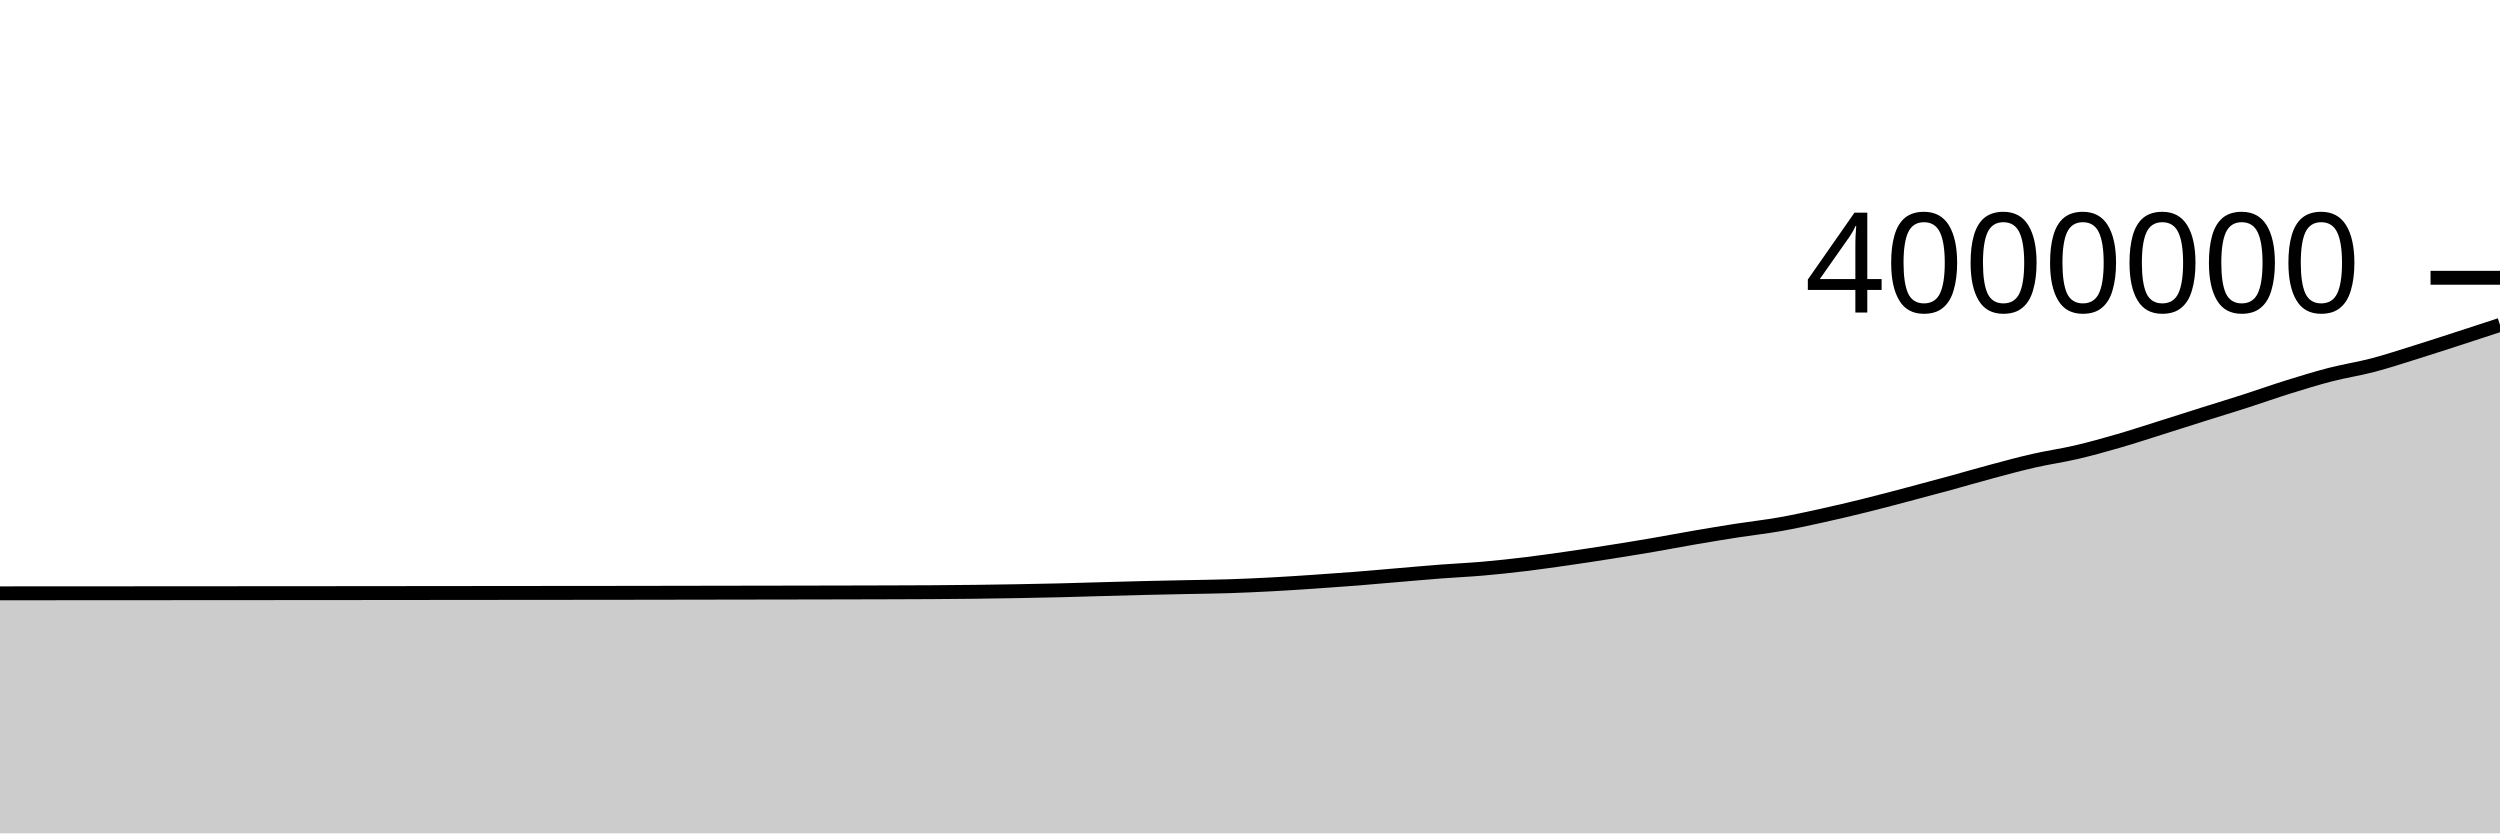
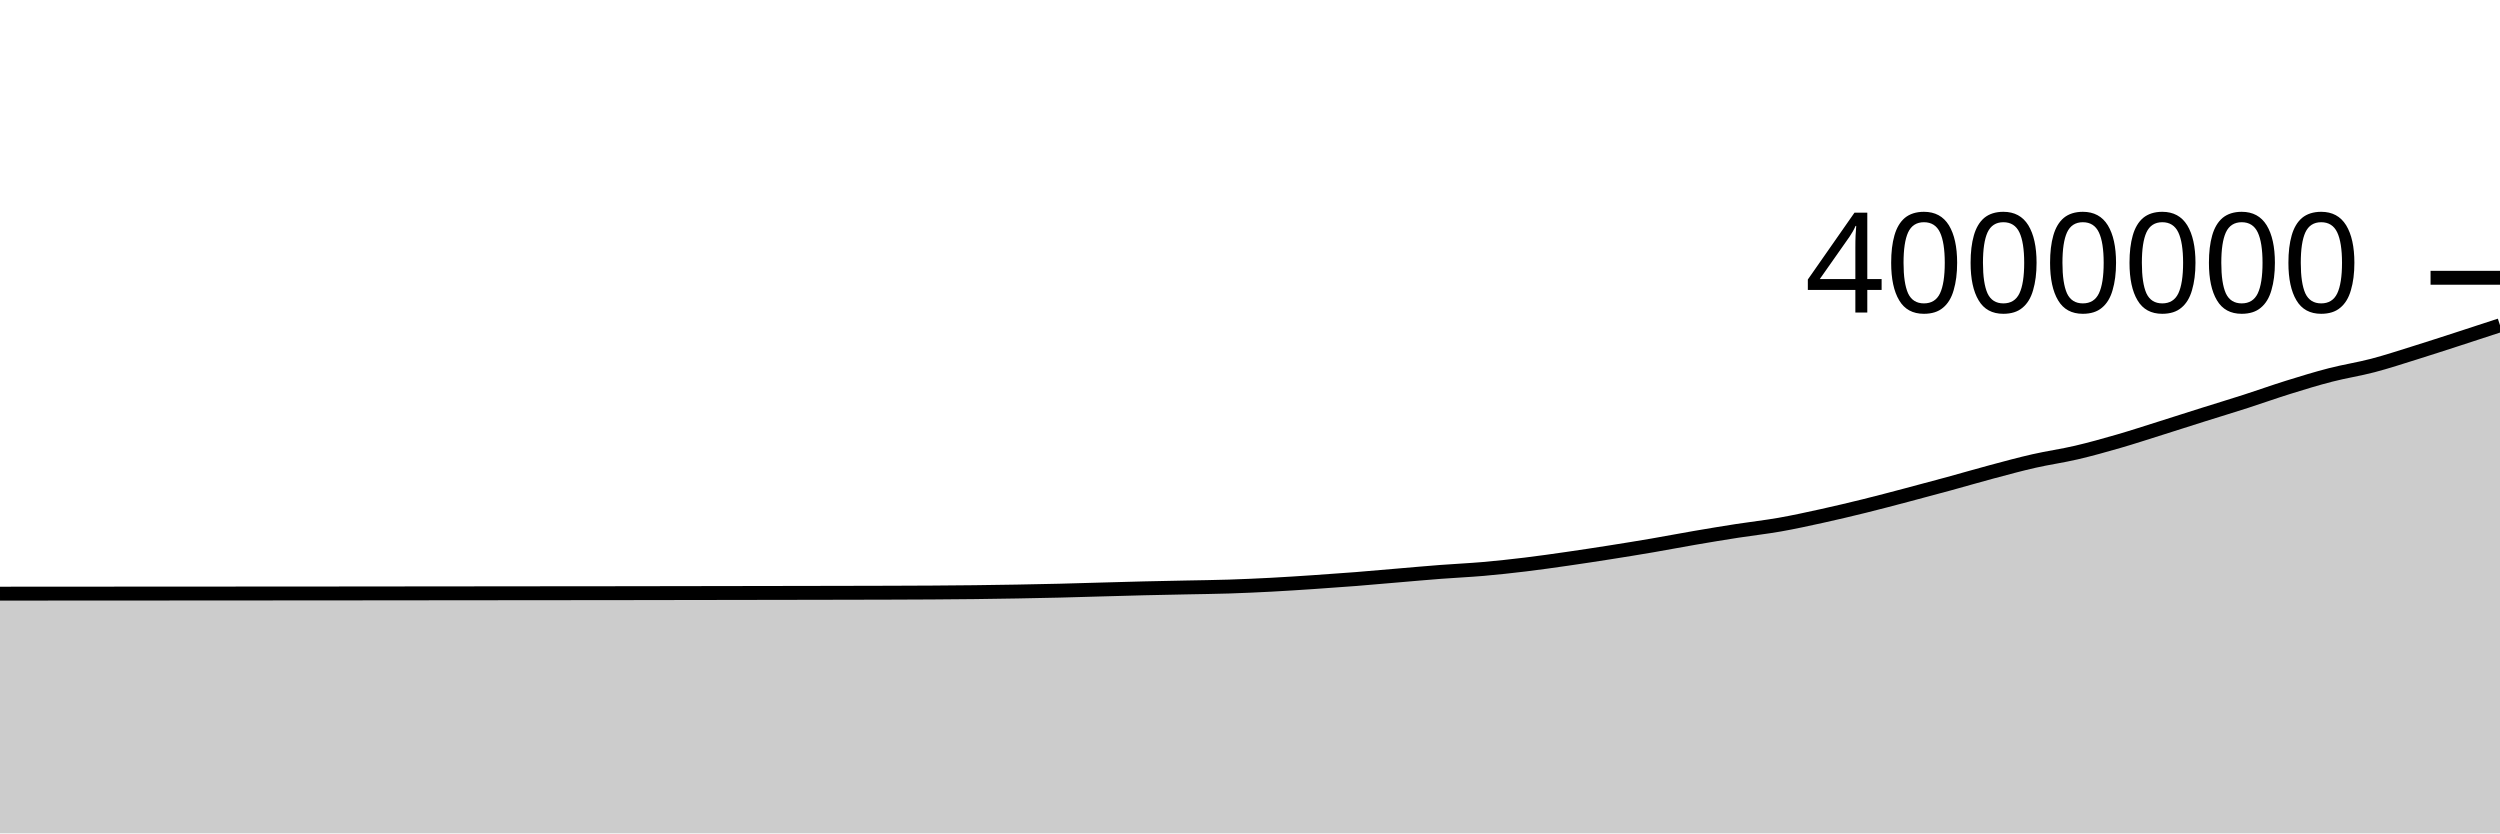
<svg xmlns="http://www.w3.org/2000/svg" viewBox="0 0 180 60">
  <g transform="translate(0,20)">
-     <path class="area" fill="rgba(0, 0, 0, 0.2)" d="M0,22.719C1.017,22.718,2.034,22.718,3.051,22.717C4.068,22.717,5.085,22.716,6.102,22.716C7.119,22.715,8.136,22.714,9.153,22.714C10.169,22.713,11.186,22.713,12.203,22.712C13.22,22.711,14.237,22.71,15.254,22.71C16.271,22.709,17.288,22.709,18.305,22.708C19.322,22.707,20.339,22.707,21.356,22.706C22.373,22.706,23.39,22.705,24.407,22.704C25.424,22.703,26.441,22.702,27.458,22.701C28.475,22.7,29.492,22.699,30.508,22.698C31.525,22.697,32.542,22.696,33.559,22.695C34.576,22.694,35.593,22.693,36.61,22.692C37.627,22.691,38.644,22.69,39.661,22.689C40.678,22.688,41.695,22.688,42.712,22.687C43.729,22.686,44.746,22.685,45.763,22.683C46.78,22.682,47.797,22.68,48.814,22.678C49.831,22.677,50.847,22.675,51.864,22.673C52.881,22.671,53.898,22.67,54.915,22.668C55.932,22.666,56.949,22.665,57.966,22.663C58.983,22.661,60,22.659,61.017,22.657C62.034,22.655,63.051,22.653,64.068,22.649C65.085,22.646,66.102,22.643,67.119,22.637C68.136,22.63,69.153,22.622,70.169,22.61C71.186,22.598,72.203,22.583,73.22,22.565C74.237,22.548,75.254,22.528,76.271,22.503C77.288,22.479,78.305,22.446,79.322,22.418C80.339,22.39,81.356,22.36,82.373,22.336C83.39,22.311,84.407,22.293,85.424,22.271C86.441,22.25,87.458,22.24,88.475,22.208C89.492,22.175,90.508,22.129,91.525,22.075C92.542,22.022,93.559,21.955,94.576,21.886C95.593,21.818,96.61,21.746,97.627,21.666C98.644,21.586,99.661,21.493,100.678,21.407C101.695,21.322,102.712,21.229,103.729,21.151C104.746,21.073,105.763,21.03,106.78,20.941C107.797,20.852,108.814,20.742,109.831,20.619C110.847,20.496,111.864,20.35,112.881,20.204C113.898,20.058,114.915,19.902,115.932,19.742C116.949,19.582,117.966,19.417,118.983,19.243C120,19.069,121.017,18.872,122.034,18.698C123.051,18.523,124.068,18.355,125.085,18.197C126.102,18.039,127.119,17.928,128.136,17.749C129.153,17.57,130.169,17.347,131.186,17.123C132.203,16.899,133.22,16.658,134.237,16.407C135.254,16.156,136.271,15.885,137.288,15.617C138.305,15.349,139.322,15.077,140.339,14.799C141.356,14.521,142.373,14.222,143.39,13.95C144.407,13.678,145.424,13.4,146.441,13.169C147.458,12.937,148.475,12.798,149.492,12.56C150.508,12.323,151.525,12.038,152.542,11.744C153.559,11.449,154.576,11.114,155.593,10.794C156.61,10.475,157.627,10.146,158.644,9.826C159.661,9.505,160.678,9.198,161.695,8.871C162.712,8.544,163.729,8.178,164.746,7.862C165.763,7.545,166.78,7.232,167.797,6.97C168.814,6.708,169.831,6.557,170.847,6.29C171.864,6.023,172.881,5.686,173.898,5.369C174.915,5.052,175.932,4.72,176.949,4.391C177.966,4.061,178.983,3.728,180,3.394L180,40C178.983,40,177.966,40,176.949,40C175.932,40,174.915,40,173.898,40C172.881,40,171.864,40,170.847,40C169.831,40,168.814,40,167.797,40C166.78,40,165.763,40,164.746,40C163.729,40,162.712,40,161.695,40C160.678,40,159.661,40,158.644,40C157.627,40,156.61,40,155.593,40C154.576,40,153.559,40,152.542,40C151.525,40,150.508,40,149.492,40C148.475,40,147.458,40,146.441,40C145.424,40,144.407,40,143.39,40C142.373,40,141.356,40,140.339,40C139.322,40,138.305,40,137.288,40C136.271,40,135.254,40,134.237,40C133.22,40,132.203,40,131.186,40C130.169,40,129.153,40,128.136,40C127.119,40,126.102,40,125.085,40C124.068,40,123.051,40,122.034,40C121.017,40,120,40,118.983,40C117.966,40,116.949,40,115.932,40C114.915,40,113.898,40,112.881,40C111.864,40,110.847,40,109.831,40C108.814,40,107.797,40,106.78,40C105.763,40,104.746,40,103.729,40C102.712,40,101.695,40,100.678,40C99.661,40,98.644,40,97.627,40C96.61,40,95.593,40,94.576,40C93.559,40,92.542,40,91.525,40C90.508,40,89.492,40,88.475,40C87.458,40,86.441,40,85.424,40C84.407,40,83.39,40,82.373,40C81.356,40,80.339,40,79.322,40C78.305,40,77.288,40,76.271,40C75.254,40,74.237,40,73.22,40C72.203,40,71.186,40,70.169,40C69.153,40,68.136,40,67.119,40C66.102,40,65.085,40,64.068,40C63.051,40,62.034,40,61.017,40C60,40,58.983,40,57.966,40C56.949,40,55.932,40,54.915,40C53.898,40,52.881,40,51.864,40C50.847,40,49.831,40,48.814,40C47.797,40,46.78,40,45.763,40C44.746,40,43.729,40,42.712,40C41.695,40,40.678,40,39.661,40C38.644,40,37.627,40,36.61,40C35.593,40,34.576,40,33.559,40C32.542,40,31.525,40,30.508,40C29.492,40,28.475,40,27.458,40C26.441,40,25.424,40,24.407,40C23.39,40,22.373,40,21.356,40C20.339,40,19.322,40,18.305,40C17.288,40,16.271,40,15.254,40C14.237,40,13.22,40,12.203,40C11.186,40,10.169,40,9.153,40C8.136,40,7.119,40,6.102,40C5.085,40,4.068,40,3.051,40C2.034,40,1.017,40,0,40Z" />
-     <path class="line" stroke="black" fill="none" d="M0,22.719C1.017,22.718,2.034,22.718,3.051,22.717C4.068,22.717,5.085,22.716,6.102,22.716C7.119,22.715,8.136,22.714,9.153,22.714C10.169,22.713,11.186,22.713,12.203,22.712C13.22,22.711,14.237,22.71,15.254,22.71C16.271,22.709,17.288,22.709,18.305,22.708C19.322,22.707,20.339,22.707,21.356,22.706C22.373,22.706,23.39,22.705,24.407,22.704C25.424,22.703,26.441,22.702,27.458,22.701C28.475,22.7,29.492,22.699,30.508,22.698C31.525,22.697,32.542,22.696,33.559,22.695C34.576,22.694,35.593,22.693,36.61,22.692C37.627,22.691,38.644,22.69,39.661,22.689C40.678,22.688,41.695,22.688,42.712,22.687C43.729,22.686,44.746,22.685,45.763,22.683C46.78,22.682,47.797,22.68,48.814,22.678C49.831,22.677,50.847,22.675,51.864,22.673C52.881,22.671,53.898,22.67,54.915,22.668C55.932,22.666,56.949,22.665,57.966,22.663C58.983,22.661,60,22.659,61.017,22.657C62.034,22.655,63.051,22.653,64.068,22.649C65.085,22.646,66.102,22.643,67.119,22.637C68.136,22.63,69.153,22.622,70.169,22.61C71.186,22.598,72.203,22.583,73.22,22.565C74.237,22.548,75.254,22.528,76.271,22.503C77.288,22.479,78.305,22.446,79.322,22.418C80.339,22.39,81.356,22.36,82.373,22.336C83.39,22.311,84.407,22.293,85.424,22.271C86.441,22.25,87.458,22.24,88.475,22.208C89.492,22.175,90.508,22.129,91.525,22.075C92.542,22.022,93.559,21.955,94.576,21.886C95.593,21.818,96.61,21.746,97.627,21.666C98.644,21.586,99.661,21.493,100.678,21.407C101.695,21.322,102.712,21.229,103.729,21.151C104.746,21.073,105.763,21.03,106.78,20.941C107.797,20.852,108.814,20.742,109.831,20.619C110.847,20.496,111.864,20.35,112.881,20.204C113.898,20.058,114.915,19.902,115.932,19.742C116.949,19.582,117.966,19.417,118.983,19.243C120,19.069,121.017,18.872,122.034,18.698C123.051,18.523,124.068,18.355,125.085,18.197C126.102,18.039,127.119,17.928,128.136,17.749C129.153,17.57,130.169,17.347,131.186,17.123C132.203,16.899,133.22,16.658,134.237,16.407C135.254,16.156,136.271,15.885,137.288,15.617C138.305,15.349,139.322,15.077,140.339,14.799C141.356,14.521,142.373,14.222,143.39,13.95C144.407,13.678,145.424,13.4,146.441,13.169C147.458,12.937,148.475,12.798,149.492,12.56C150.508,12.323,151.525,12.038,152.542,11.744C153.559,11.449,154.576,11.114,155.593,10.794C156.61,10.475,157.627,10.146,158.644,9.826C159.661,9.505,160.678,9.198,161.695,8.871C162.712,8.544,163.729,8.178,164.746,7.862C165.763,7.545,166.78,7.232,167.797,6.97C168.814,6.708,169.831,6.557,170.847,6.29C171.864,6.023,172.881,5.686,173.898,5.369C174.915,5.052,175.932,4.72,176.949,4.391C177.966,4.061,178.983,3.728,180,3.394" />
+     <path class="area" fill="rgba(0, 0, 0, 0.2)" d="M0,22.743C1.017,22.742,2.034,22.742,3.051,22.741C4.068,22.741,5.085,22.74,6.102,22.739C7.119,22.739,8.136,22.738,9.153,22.737C10.169,22.737,11.186,22.736,12.203,22.736C13.22,22.735,14.237,22.734,15.254,22.734C16.271,22.733,17.288,22.732,18.305,22.732C19.322,22.731,20.339,22.731,21.356,22.73C22.373,22.73,23.39,22.729,24.407,22.728C25.424,22.727,26.441,22.726,27.458,22.725C28.475,22.724,29.492,22.723,30.508,22.722C31.525,22.721,32.542,22.72,33.559,22.719C34.576,22.718,35.593,22.717,36.61,22.716C37.627,22.715,38.644,22.714,39.661,22.713C40.678,22.713,41.695,22.712,42.712,22.711C43.729,22.71,44.746,22.709,45.763,22.707C46.78,22.706,47.797,22.704,48.814,22.702C49.831,22.701,50.847,22.699,51.864,22.697C52.881,22.696,53.898,22.694,54.915,22.692C55.932,22.691,56.949,22.689,57.966,22.687C58.983,22.685,60,22.684,61.017,22.681C62.034,22.679,63.051,22.677,64.068,22.674C65.085,22.67,66.102,22.667,67.119,22.661C68.136,22.654,69.153,22.646,70.169,22.635C71.186,22.623,72.203,22.608,73.22,22.59C74.237,22.572,75.254,22.552,76.271,22.528C77.288,22.503,78.305,22.471,79.322,22.443C80.339,22.415,81.356,22.385,82.373,22.36C83.39,22.336,84.407,22.317,85.424,22.296C86.441,22.275,87.458,22.265,88.475,22.232C89.492,22.2,90.508,22.153,91.525,22.1C92.542,22.046,93.559,21.979,94.576,21.911C95.593,21.843,96.61,21.771,97.627,21.691C98.644,21.611,99.661,21.518,100.678,21.432C101.695,21.346,102.712,21.253,103.729,21.176C104.746,21.098,105.763,21.054,106.78,20.966C107.797,20.877,108.814,20.767,109.831,20.644C110.847,20.521,111.864,20.375,112.881,20.229C113.898,20.083,114.915,19.927,115.932,19.767C116.949,19.607,117.966,19.442,118.983,19.268C120,19.094,121.017,18.897,122.034,18.723C123.051,18.548,124.068,18.38,125.085,18.222C126.102,18.064,127.119,17.953,128.136,17.774C129.153,17.595,130.169,17.372,131.186,17.148C132.203,16.924,133.22,16.683,134.237,16.432C135.254,16.181,136.271,15.91,137.288,15.642C138.305,15.375,139.322,15.102,140.339,14.824C141.356,14.546,142.373,14.247,143.39,13.975C144.407,13.703,145.424,13.425,146.441,13.194C147.458,12.962,148.475,12.823,149.492,12.585C150.508,12.348,151.525,12.063,152.542,11.769C153.559,11.475,154.576,11.139,155.593,10.82C156.61,10.5,157.627,10.172,158.644,9.851C159.661,9.531,160.678,9.224,161.695,8.897C162.712,8.569,163.729,8.204,164.746,7.887C165.763,7.57,166.78,7.258,167.797,6.996C168.814,6.734,169.831,6.582,170.847,6.315C171.864,6.048,172.881,5.711,173.898,5.395C174.915,5.078,175.932,4.745,176.949,4.416C177.966,4.087,178.983,3.753,180,3.419L180,40C178.983,40,177.966,40,176.949,40C175.932,40,174.915,40,173.898,40C172.881,40,171.864,40,170.847,40C169.831,40,168.814,40,167.797,40C166.78,40,165.763,40,164.746,40C163.729,40,162.712,40,161.695,40C160.678,40,159.661,40,158.644,40C157.627,40,156.61,40,155.593,40C154.576,40,153.559,40,152.542,40C151.525,40,150.508,40,149.492,40C148.475,40,147.458,40,146.441,40C145.424,40,144.407,40,143.39,40C142.373,40,141.356,40,140.339,40C139.322,40,138.305,40,137.288,40C136.271,40,135.254,40,134.237,40C133.22,40,132.203,40,131.186,40C130.169,40,129.153,40,128.136,40C127.119,40,126.102,40,125.085,40C124.068,40,123.051,40,122.034,40C121.017,40,120,40,118.983,40C117.966,40,116.949,40,115.932,40C114.915,40,113.898,40,112.881,40C111.864,40,110.847,40,109.831,40C108.814,40,107.797,40,106.78,40C105.763,40,104.746,40,103.729,40C102.712,40,101.695,40,100.678,40C99.661,40,98.644,40,97.627,40C96.61,40,95.593,40,94.576,40C93.559,40,92.542,40,91.525,40C90.508,40,89.492,40,88.475,40C87.458,40,86.441,40,85.424,40C84.407,40,83.39,40,82.373,40C81.356,40,80.339,40,79.322,40C78.305,40,77.288,40,76.271,40C75.254,40,74.237,40,73.22,40C72.203,40,71.186,40,70.169,40C69.153,40,68.136,40,67.119,40C66.102,40,65.085,40,64.068,40C63.051,40,62.034,40,61.017,40C60,40,58.983,40,57.966,40C56.949,40,55.932,40,54.915,40C53.898,40,52.881,40,51.864,40C50.847,40,49.831,40,48.814,40C47.797,40,46.78,40,45.763,40C44.746,40,43.729,40,42.712,40C41.695,40,40.678,40,39.661,40C38.644,40,37.627,40,36.61,40C35.593,40,34.576,40,33.559,40C32.542,40,31.525,40,30.508,40C29.492,40,28.475,40,27.458,40C26.441,40,25.424,40,24.407,40C23.39,40,22.373,40,21.356,40C20.339,40,19.322,40,18.305,40C17.288,40,16.271,40,15.254,40C14.237,40,13.22,40,12.203,40C11.186,40,10.169,40,9.153,40C8.136,40,7.119,40,6.102,40C5.085,40,4.068,40,3.051,40C2.034,40,1.017,40,0,40Z" />
+     <path class="line" stroke="black" fill="none" d="M0,22.743C1.017,22.742,2.034,22.742,3.051,22.741C4.068,22.741,5.085,22.74,6.102,22.739C7.119,22.739,8.136,22.738,9.153,22.737C10.169,22.737,11.186,22.736,12.203,22.736C13.22,22.735,14.237,22.734,15.254,22.734C16.271,22.733,17.288,22.732,18.305,22.732C19.322,22.731,20.339,22.731,21.356,22.73C22.373,22.73,23.39,22.729,24.407,22.728C25.424,22.727,26.441,22.726,27.458,22.725C28.475,22.724,29.492,22.723,30.508,22.722C31.525,22.721,32.542,22.72,33.559,22.719C34.576,22.718,35.593,22.717,36.61,22.716C37.627,22.715,38.644,22.714,39.661,22.713C40.678,22.713,41.695,22.712,42.712,22.711C43.729,22.71,44.746,22.709,45.763,22.707C46.78,22.706,47.797,22.704,48.814,22.702C49.831,22.701,50.847,22.699,51.864,22.697C52.881,22.696,53.898,22.694,54.915,22.692C55.932,22.691,56.949,22.689,57.966,22.687C58.983,22.685,60,22.684,61.017,22.681C62.034,22.679,63.051,22.677,64.068,22.674C65.085,22.67,66.102,22.667,67.119,22.661C68.136,22.654,69.153,22.646,70.169,22.635C71.186,22.623,72.203,22.608,73.22,22.59C74.237,22.572,75.254,22.552,76.271,22.528C77.288,22.503,78.305,22.471,79.322,22.443C80.339,22.415,81.356,22.385,82.373,22.36C83.39,22.336,84.407,22.317,85.424,22.296C86.441,22.275,87.458,22.265,88.475,22.232C89.492,22.2,90.508,22.153,91.525,22.1C92.542,22.046,93.559,21.979,94.576,21.911C95.593,21.843,96.61,21.771,97.627,21.691C98.644,21.611,99.661,21.518,100.678,21.432C101.695,21.346,102.712,21.253,103.729,21.176C104.746,21.098,105.763,21.054,106.78,20.966C107.797,20.877,108.814,20.767,109.831,20.644C110.847,20.521,111.864,20.375,112.881,20.229C113.898,20.083,114.915,19.927,115.932,19.767C116.949,19.607,117.966,19.442,118.983,19.268C120,19.094,121.017,18.897,122.034,18.723C123.051,18.548,124.068,18.38,125.085,18.222C126.102,18.064,127.119,17.953,128.136,17.774C129.153,17.595,130.169,17.372,131.186,17.148C132.203,16.924,133.22,16.683,134.237,16.432C135.254,16.181,136.271,15.91,137.288,15.642C138.305,15.375,139.322,15.102,140.339,14.824C141.356,14.546,142.373,14.247,143.39,13.975C144.407,13.703,145.424,13.425,146.441,13.194C147.458,12.962,148.475,12.823,149.492,12.585C150.508,12.348,151.525,12.063,152.542,11.769C153.559,11.475,154.576,11.139,155.593,10.82C156.61,10.5,157.627,10.172,158.644,9.851C159.661,9.531,160.678,9.224,161.695,8.897C162.712,8.569,163.729,8.204,164.746,7.887C165.763,7.57,166.78,7.258,167.797,6.996C168.814,6.734,169.831,6.582,170.847,6.315C171.864,6.048,172.881,5.711,173.898,5.395C174.915,5.078,175.932,4.745,176.949,4.416C177.966,4.087,178.983,3.753,180,3.419" />
    <path class="axis-ceiling" stroke-width="1" stroke="black" fill="none" d="M175,0L180,0" />
    <text class="axis-ceiling-label" font-family="sans-serif" text-anchor="end" font-size="10px" x="170" y="2.5">4000000</text>
  </g>
</svg>
